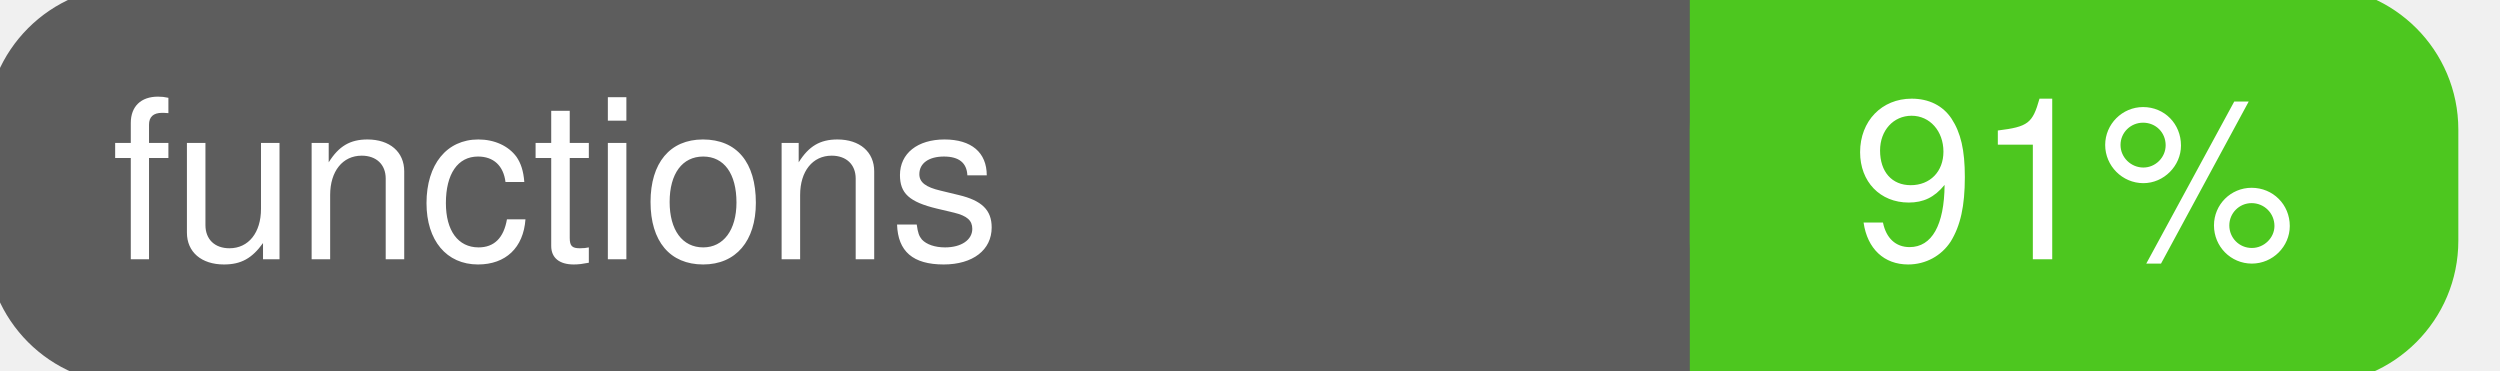
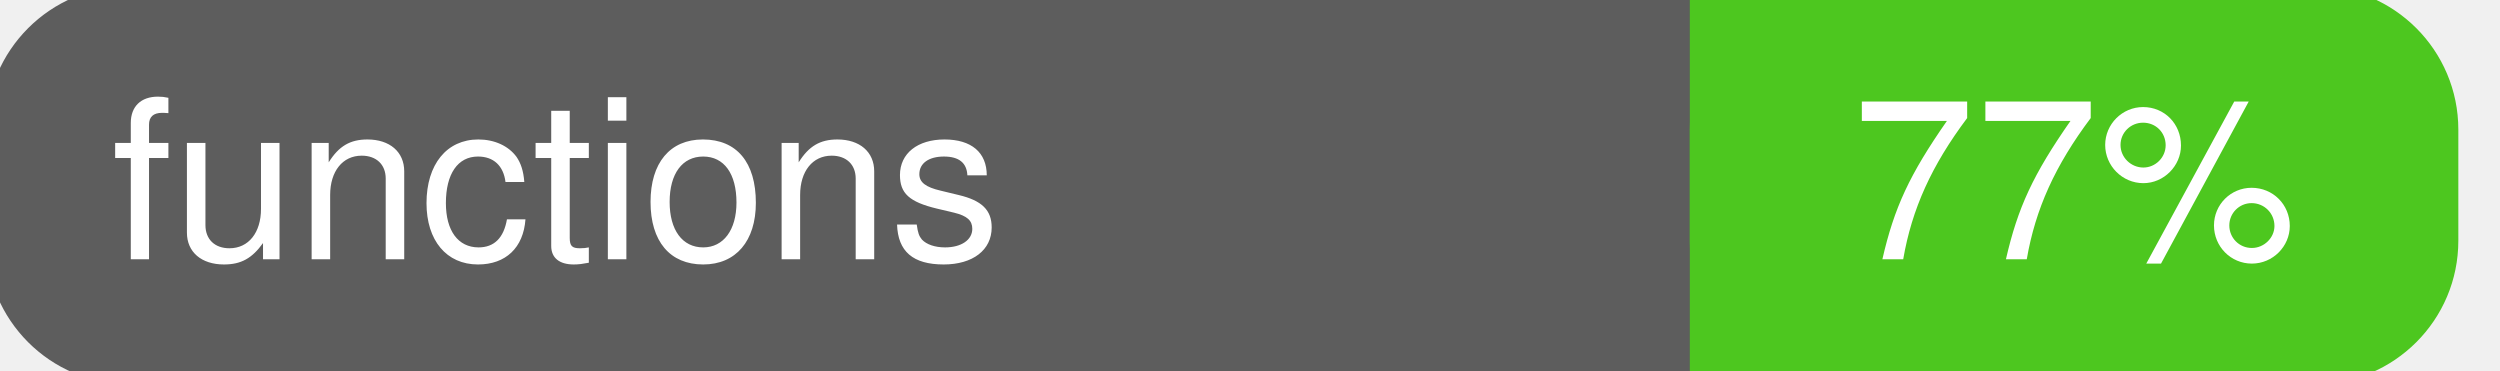
<svg xmlns="http://www.w3.org/2000/svg" width="135" height="20">
  <g>
    <rect id="svg_1" height="20" width="130" y="0" x="0" stroke-width="1.5" stroke="#5d5d5d" fill="#5d5d5d" rx="7" ry="7" />
    <rect id="svg_2" height="20" width="40" y="0" x="92" stroke-width="1.5" stroke="#4dc71f" fill="#4dc71f" rx="7" ry="7" />
    <rect id="svg_3" height="20" width="22" y="0" x="92" stroke-width="1.5" stroke="#4dc71f" fill="#4dc71f" />
    <text xml:space="preserve" text-anchor="start" font-family="Helvetica, Arial, sans-serif" font-size="12" id="svg_4" y="14" x="6" stroke-width="0" stroke="#5d5d5d" fill="#ffffff">functions</text>
-     <text xml:space="preserve" text-anchor="middle" font-family="Helvetica, Arial, sans-serif" font-size="12" id="svg_5" y="14" x="112" stroke-width="0" stroke="#5d5d5d" fill="#ffffff" style="text-anchor: middle">91%</text>
+     <text xml:space="preserve" text-anchor="middle" font-family="Helvetica, Arial, sans-serif" font-size="12" id="svg_5" y="14" x="112" stroke-width="0" stroke="#5d5d5d" fill="#ffffff" style="text-anchor: middle">77%</text>
  </g>
</svg>
